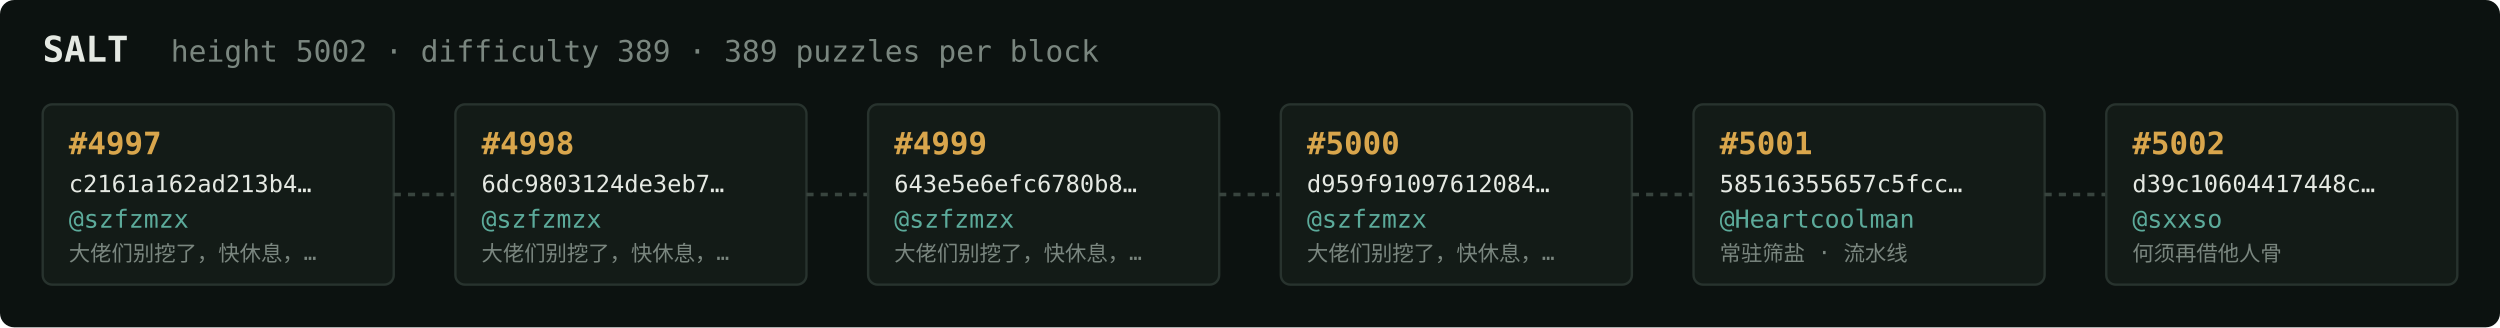
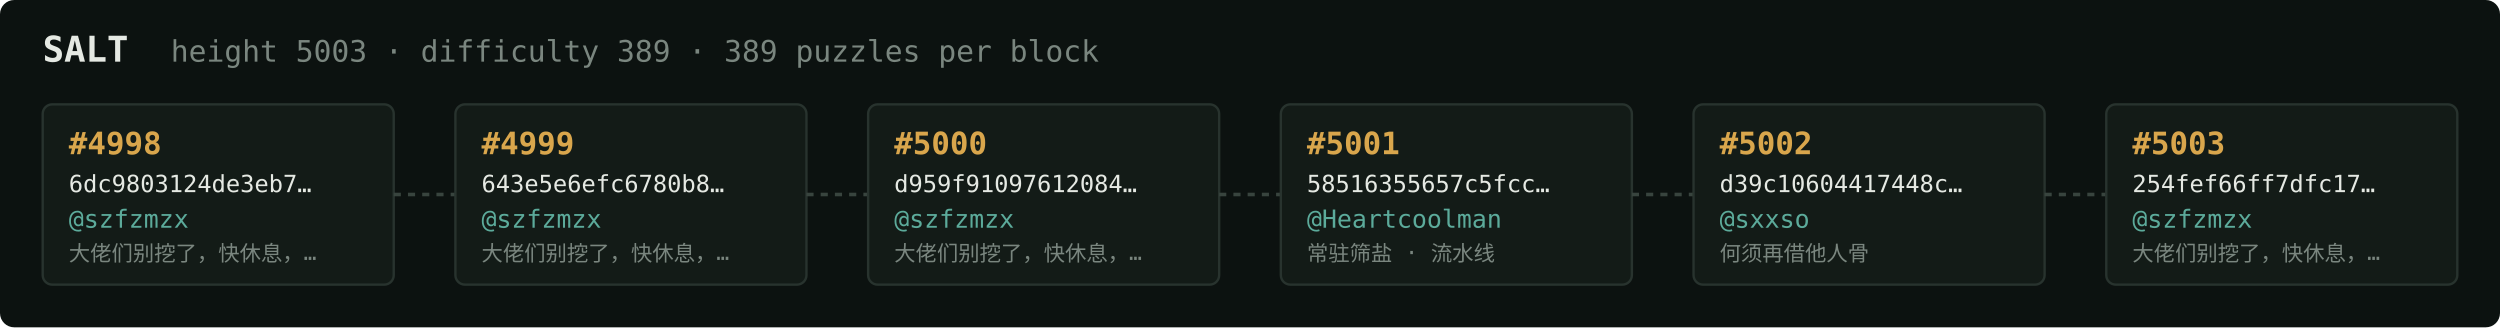
<svg xmlns="http://www.w3.org/2000/svg" width="1054" height="138" viewBox="0 0 1054 138" font-family="ui-monospace,SFMono-Regular,Menlo,monospace">
  <rect fill="#0c1210" width="1054" height="138" rx="6" />
  <text x="18" y="26" fill="#e5e9e3" font-size="15" font-weight="700">SALT</text>
-   <text x="72" y="26" fill="#7a867f" font-size="12.5">height 5002 · difficulty 389 · 389 puzzles per block</text>
+   <text x="72" y="26" fill="#7a867f" font-size="12.5">height 5003 · difficulty 389 · 389 puzzles per block</text>
  <rect x="18" y="44" width="148" height="76" rx="4" fill="#131b17" stroke="#28332e" stroke-width="1" />
-   <text x="29" y="65" fill="#d9a64c" font-size="13" font-weight="700">#4997</text>
-   <text x="29" y="81" fill="#e5e9e3" font-size="10">c2161a162ad213b4…</text>
+   <text x="29" y="65" fill="#d9a64c" font-size="13" font-weight="700">#4998</text>
+   <text x="29" y="81" fill="#e5e9e3" font-size="10">6dc9803124de3eb7…</text>
  <text x="29" y="96" fill="#5cab9b" font-size="10.5">@szfzmzx</text>
  <text x="29" y="110" fill="#7a867f" font-size="9">大佬们别挖了，快休息，…</text>
  <line x1="166" y1="82.0" x2="192" y2="82.0" stroke="#38443e" stroke-width="1.5" stroke-dasharray="3 3" />
  <rect x="192" y="44" width="148" height="76" rx="4" fill="#131b17" stroke="#28332e" stroke-width="1" />
-   <text x="203" y="65" fill="#d9a64c" font-size="13" font-weight="700">#4998</text>
-   <text x="203" y="81" fill="#e5e9e3" font-size="10">6dc9803124de3eb7…</text>
+   <text x="203" y="65" fill="#d9a64c" font-size="13" font-weight="700">#4999</text>
+   <text x="203" y="81" fill="#e5e9e3" font-size="10">643e5e6efc6780b8…</text>
  <text x="203" y="96" fill="#5cab9b" font-size="10.5">@szfzmzx</text>
  <text x="203" y="110" fill="#7a867f" font-size="9">大佬们别挖了，快休息，…</text>
  <line x1="340" y1="82.0" x2="366" y2="82.0" stroke="#38443e" stroke-width="1.5" stroke-dasharray="3 3" />
  <rect x="366" y="44" width="148" height="76" rx="4" fill="#131b17" stroke="#28332e" stroke-width="1" />
-   <text x="377" y="65" fill="#d9a64c" font-size="13" font-weight="700">#4999</text>
-   <text x="377" y="81" fill="#e5e9e3" font-size="10">643e5e6efc6780b8…</text>
+   <text x="377" y="65" fill="#d9a64c" font-size="13" font-weight="700">#5000</text>
+   <text x="377" y="81" fill="#e5e9e3" font-size="10">d959f91097612084…</text>
  <text x="377" y="96" fill="#5cab9b" font-size="10.5">@szfzmzx</text>
  <text x="377" y="110" fill="#7a867f" font-size="9">大佬们别挖了，快休息，…</text>
  <line x1="514" y1="82.0" x2="540" y2="82.0" stroke="#38443e" stroke-width="1.5" stroke-dasharray="3 3" />
  <rect x="540" y="44" width="148" height="76" rx="4" fill="#131b17" stroke="#28332e" stroke-width="1" />
-   <text x="551" y="65" fill="#d9a64c" font-size="13" font-weight="700">#5000</text>
-   <text x="551" y="81" fill="#e5e9e3" font-size="10">d959f91097612084…</text>
-   <text x="551" y="96" fill="#5cab9b" font-size="10.5">@szfzmzx</text>
-   <text x="551" y="110" fill="#7a867f" font-size="9">大佬们别挖了，快休息，…</text>
+   <text x="551" y="65" fill="#d9a64c" font-size="13" font-weight="700">#5001</text>
+   <text x="551" y="81" fill="#e5e9e3" font-size="10">58516355657c5fcc…</text>
+   <text x="551" y="96" fill="#5cab9b" font-size="10.5">@Heartcoolman</text>
+   <text x="551" y="110" fill="#7a867f" font-size="9">常驻筛盐 · 流水线</text>
  <line x1="688" y1="82.0" x2="714" y2="82.0" stroke="#38443e" stroke-width="1.5" stroke-dasharray="3 3" />
  <rect x="714" y="44" width="148" height="76" rx="4" fill="#131b17" stroke="#28332e" stroke-width="1" />
-   <text x="725" y="65" fill="#d9a64c" font-size="13" font-weight="700">#5001</text>
-   <text x="725" y="81" fill="#e5e9e3" font-size="10">58516355657c5fcc…</text>
-   <text x="725" y="96" fill="#5cab9b" font-size="10.5">@Heartcoolman</text>
-   <text x="725" y="110" fill="#7a867f" font-size="9">常驻筛盐 · 流水线</text>
+   <text x="725" y="65" fill="#d9a64c" font-size="13" font-weight="700">#5002</text>
+   <text x="725" y="81" fill="#e5e9e3" font-size="10">d39c10604417448c…</text>
+   <text x="725" y="96" fill="#5cab9b" font-size="10.5">@sxxso</text>
+   <text x="725" y="110" fill="#7a867f" font-size="9">何须再借他人骨</text>
  <line x1="862" y1="82.0" x2="888" y2="82.0" stroke="#38443e" stroke-width="1.5" stroke-dasharray="3 3" />
  <rect x="888" y="44" width="148" height="76" rx="4" fill="#131b17" stroke="#28332e" stroke-width="1" />
-   <text x="899" y="65" fill="#d9a64c" font-size="13" font-weight="700">#5002</text>
-   <text x="899" y="81" fill="#e5e9e3" font-size="10">d39c10604417448c…</text>
-   <text x="899" y="96" fill="#5cab9b" font-size="10.5">@sxxso</text>
-   <text x="899" y="110" fill="#7a867f" font-size="9">何须再借他人骨</text>
+   <text x="899" y="65" fill="#d9a64c" font-size="13" font-weight="700">#5003</text>
+   <text x="899" y="81" fill="#e5e9e3" font-size="10">254fef66ff7dfc17…</text>
+   <text x="899" y="96" fill="#5cab9b" font-size="10.5">@szfzmzx</text>
+   <text x="899" y="110" fill="#7a867f" font-size="9">大佬们别挖了，快休息，…</text>
</svg>
